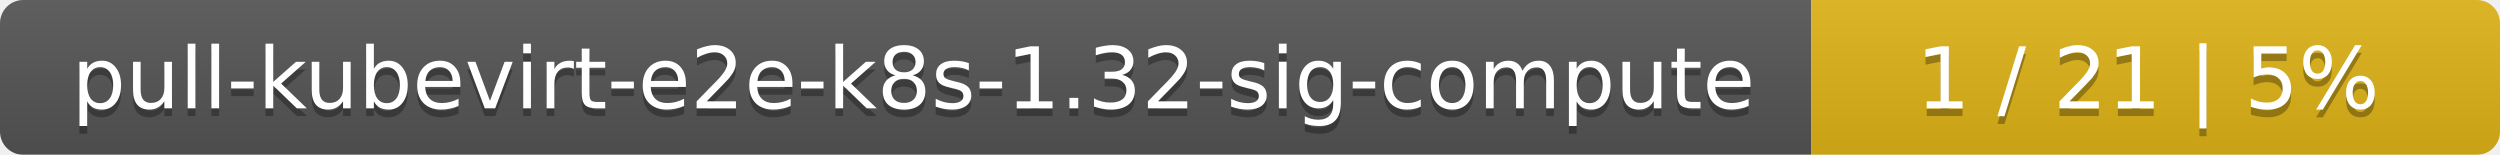
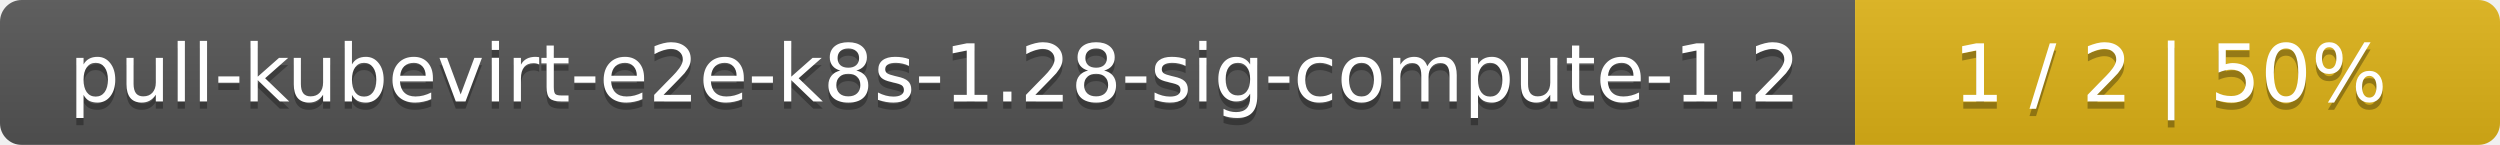
- <svg xmlns="http://www.w3.org/2000/svg" width="323" height="20">
+ <svg xmlns="http://www.w3.org/2000/svg" width="345" height="20">
  <linearGradient id="smooth" x2="0" y2="100%">
    <stop offset="0" stop-color="#bbb" stop-opacity=".1" />
    <stop offset="1" stop-opacity=".1" />
  </linearGradient>
  <mask id="round">
-     <rect width="323" height="20" rx="3" fill="#fff" />
+     <rect width="345" height="20" rx="3" fill="#fff" />
  </mask>
  <g mask="url(#round)">
-     <rect width="234" height="20" fill="#555" />
-     <rect x="234" width="89" height="20" fill="#dfb317" />
-     <rect width="323" height="20" fill="url(#smooth)" />
+     <rect width="256" height="20" fill="#555" />
+     <rect x="256" width="89" height="20" fill="#dfb317" />
+     <rect width="345" height="20" fill="url(#smooth)" />
  </g>
  <g fill="#fff" text-anchor="middle" font-family="DejaVu Sans,Verdana,Geneva,sans-serif" font-size="11">
-     <text x="118" y="15" fill="#010101" fill-opacity=".3">pull-kubevirt-e2e-k8s-1.32-sig-compute</text>
-     <text x="118" y="14">pull-kubevirt-e2e-k8s-1.32-sig-compute</text>
-     <text x="277.5" y="15" fill="#010101" fill-opacity=".3">1 / 21    |    5%</text>
-     <text x="277.5" y="14">1 / 21    |    5%</text>
+     <text x="129" y="15" fill="#010101" fill-opacity=".3">pull-kubevirt-e2e-k8s-1.28-sig-compute-1.2</text>
+     <text x="129" y="14">pull-kubevirt-e2e-k8s-1.28-sig-compute-1.2</text>
+     <text x="299.5" y="15" fill="#010101" fill-opacity=".3">1 / 2    |    50%</text>
+     <text x="299.5" y="14">1 / 2    |    50%</text>
  </g>
</svg>
